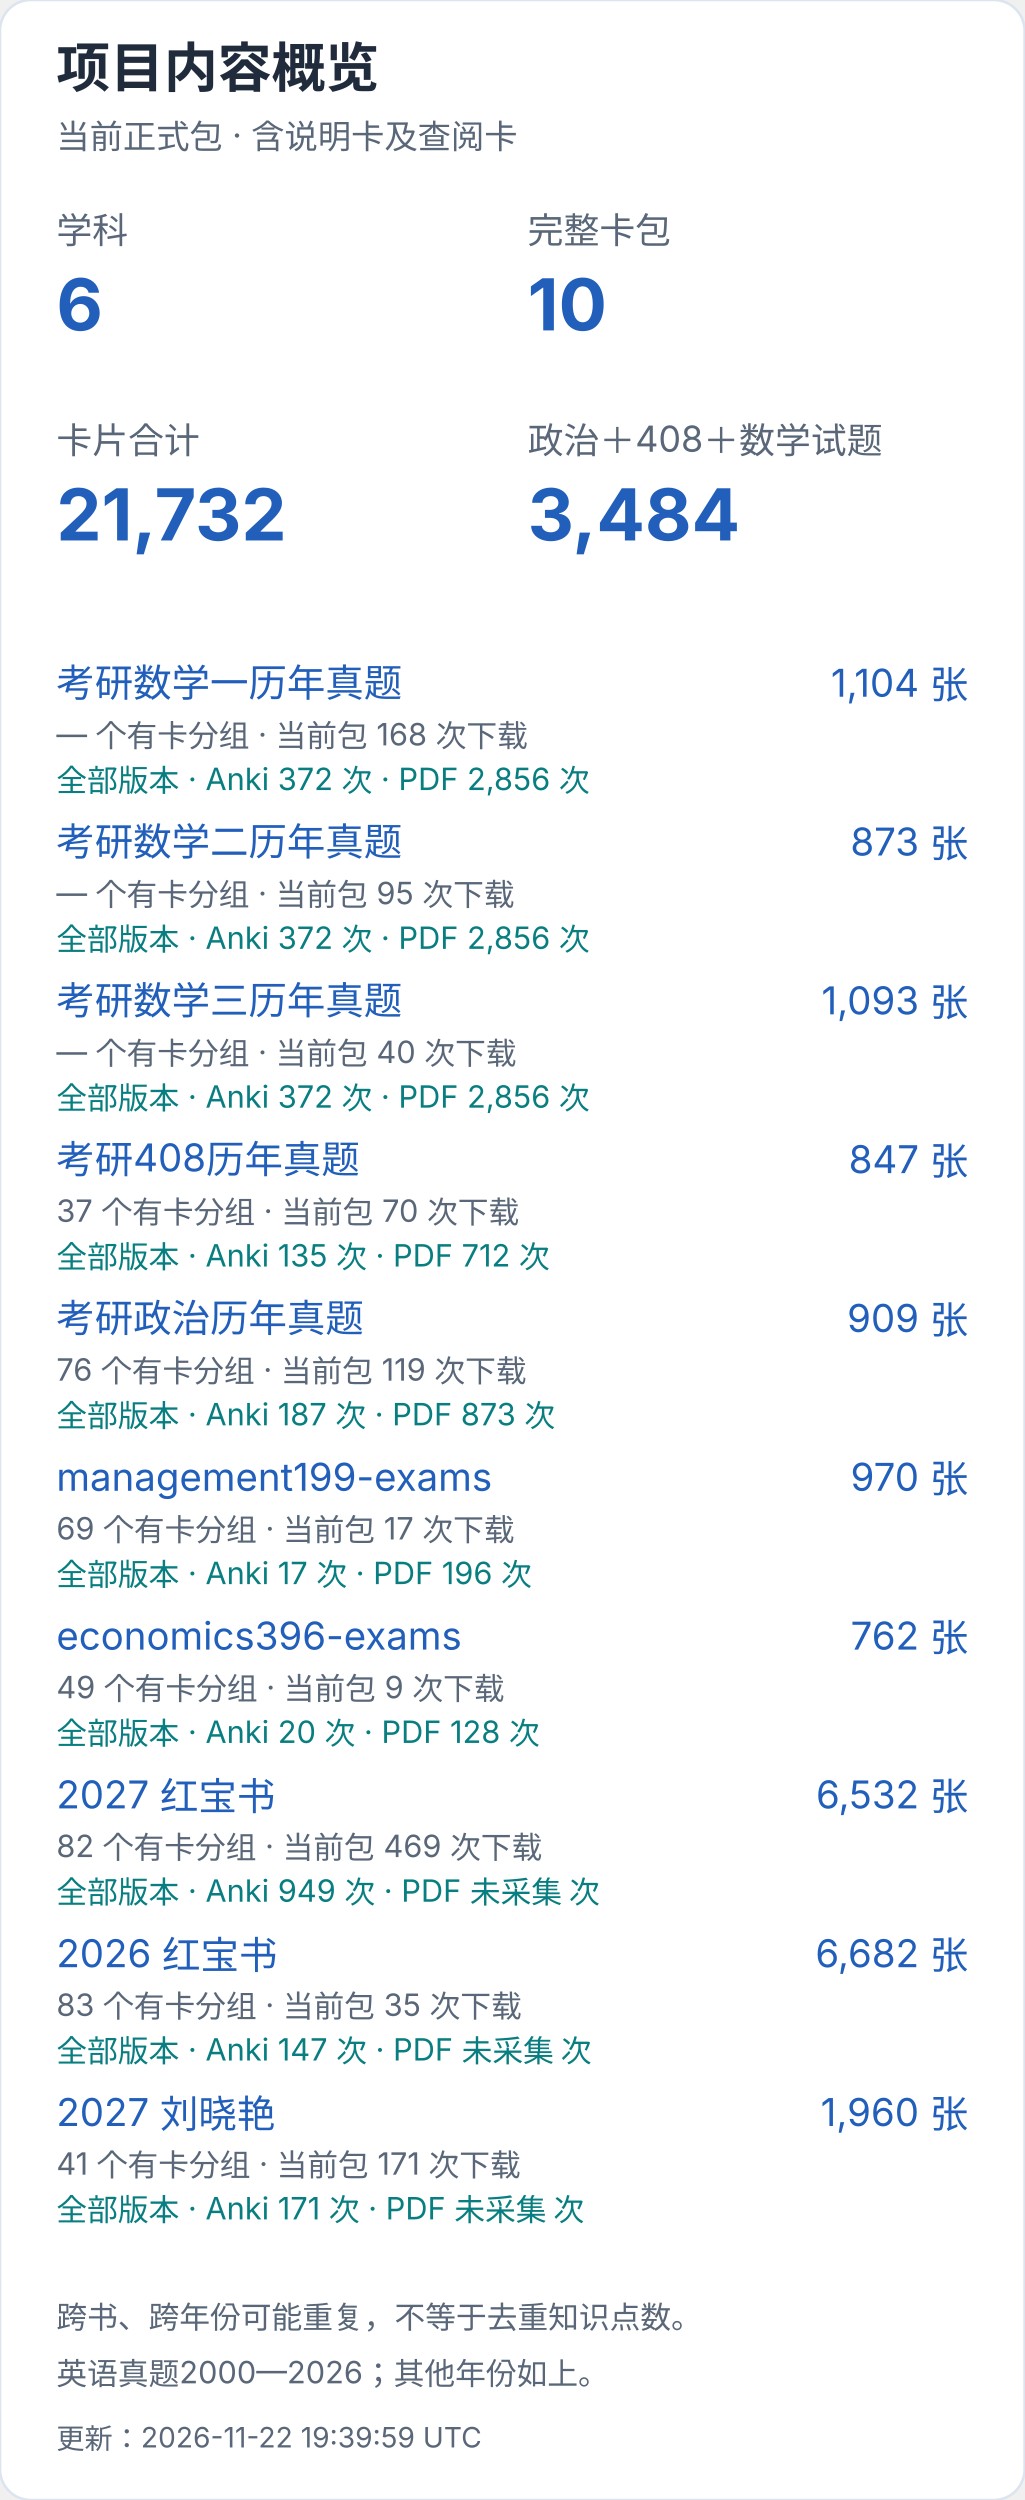
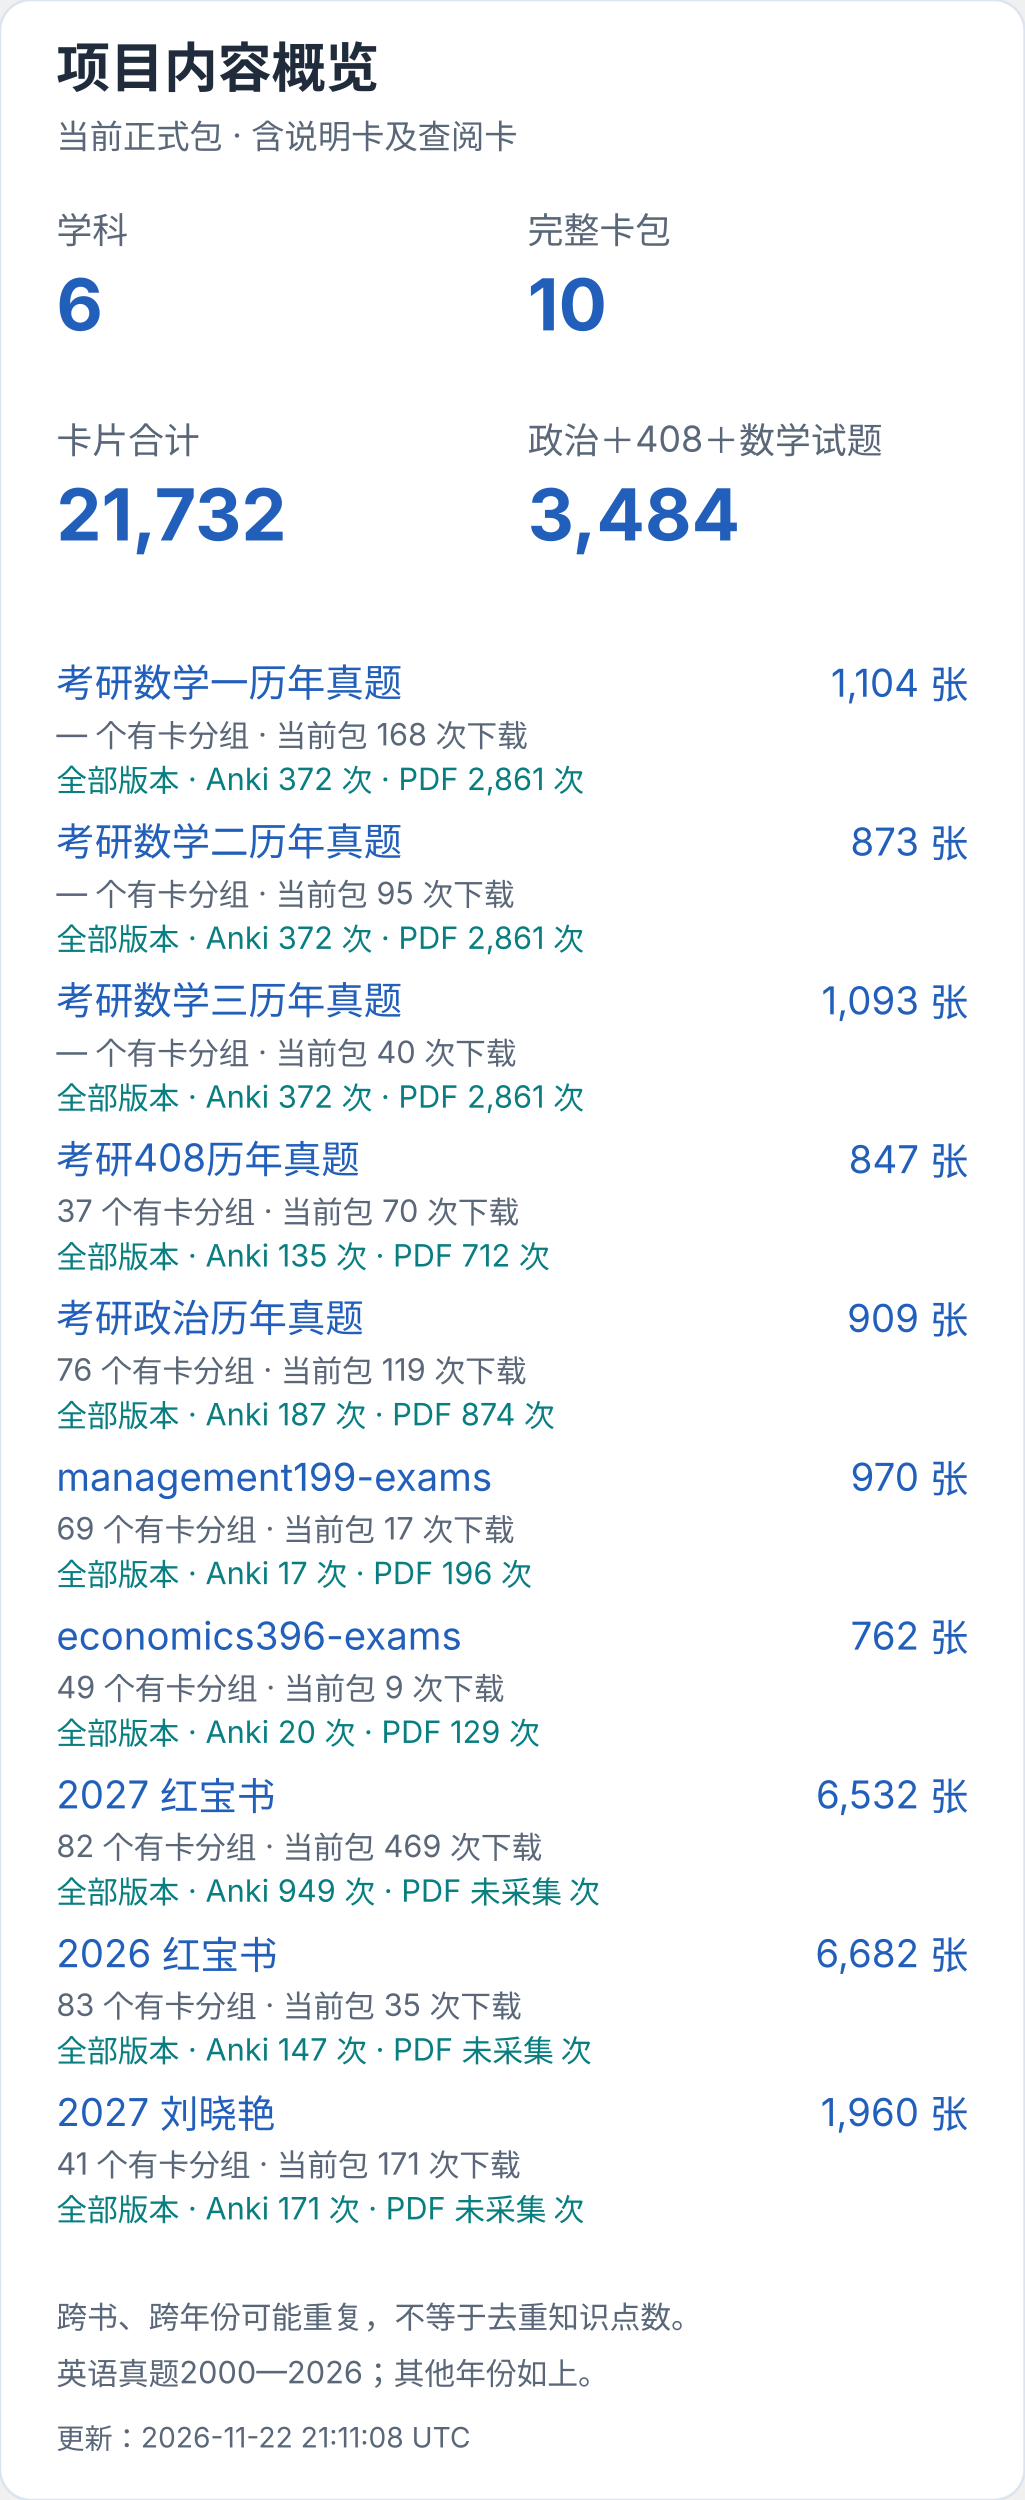
<svg xmlns="http://www.w3.org/2000/svg" width="400" height="976" viewBox="0 0 400 976" role="img" aria-label="项目内容概览（手机）">
  <style>text{font-family:-apple-system,BlinkMacSystemFont,"Segoe UI","PingFang SC","Microsoft YaHei",sans-serif;font-variant-numeric:tabular-nums}</style>
  <rect width="400" height="976" rx="12" fill="white" stroke="#dce4ef" />
  <text x="22" y="34" font-size="21" fill="#202b3c" font-weight="650" text-anchor="start">项目内容概览</text>
  <text x="22" y="58" font-size="13" fill="#596779" font-weight="400" text-anchor="start">当前正式包 · 含说明卡及查阅卡</text>
  <text x="22" y="95" font-size="14" fill="#596779" font-weight="400" text-anchor="start">学科</text>
  <text x="22" y="129" font-size="28" fill="#215fbb" font-weight="650" text-anchor="start">6</text>
  <text x="206" y="95" font-size="14" fill="#596779" font-weight="400" text-anchor="start">完整卡包</text>
  <text x="206" y="129" font-size="28" fill="#215fbb" font-weight="650" text-anchor="start">10</text>
  <text x="22" y="177" font-size="14" fill="#596779" font-weight="400" text-anchor="start">卡片合计</text>
  <text x="22" y="211" font-size="28" fill="#215fbb" font-weight="650" text-anchor="start">21,732</text>
  <text x="206" y="177" font-size="14" fill="#596779" font-weight="400" text-anchor="start">政治＋408＋数学试题</text>
  <text x="206" y="211" font-size="28" fill="#215fbb" font-weight="650" text-anchor="start">3,484</text>
  <a href="https://github.com/CHNragdoll/anki-pipeline/releases/tag/math-exams">
    <text x="22" y="272" font-size="15" fill="#215fbb" font-weight="400" text-anchor="start">考研数学一历年真题</text>
  </a>
  <text x="378" y="272" font-size="15" fill="#215fbb" font-weight="400" text-anchor="end">1,104 张</text>
  <text x="22" y="291" font-size="12" fill="#596779" font-weight="400" text-anchor="start">— 个有卡分组 · 当前包 168 次下载</text>
-   <text x="22" y="309" font-size="12" fill="#087e80" font-weight="400" text-anchor="start">全部版本 · Anki 372 次 · PDF 2,856 次</text>
+   <text x="22" y="309" font-size="12" fill="#087e80" font-weight="400" text-anchor="start">全部版本 · Anki 372 次 · PDF 2,861 次</text>
  <a href="https://github.com/CHNragdoll/anki-pipeline/releases/tag/math-exams">
    <text x="22" y="334" font-size="15" fill="#215fbb" font-weight="400" text-anchor="start">考研数学二历年真题</text>
  </a>
  <text x="378" y="334" font-size="15" fill="#215fbb" font-weight="400" text-anchor="end">873 张</text>
  <text x="22" y="353" font-size="12" fill="#596779" font-weight="400" text-anchor="start">— 个有卡分组 · 当前包 95 次下载</text>
-   <text x="22" y="371" font-size="12" fill="#087e80" font-weight="400" text-anchor="start">全部版本 · Anki 372 次 · PDF 2,856 次</text>
+   <text x="22" y="371" font-size="12" fill="#087e80" font-weight="400" text-anchor="start">全部版本 · Anki 372 次 · PDF 2,861 次</text>
  <a href="https://github.com/CHNragdoll/anki-pipeline/releases/tag/math-exams">
    <text x="22" y="396" font-size="15" fill="#215fbb" font-weight="400" text-anchor="start">考研数学三历年真题</text>
  </a>
  <text x="378" y="396" font-size="15" fill="#215fbb" font-weight="400" text-anchor="end">1,093 张</text>
  <text x="22" y="415" font-size="12" fill="#596779" font-weight="400" text-anchor="start">— 个有卡分组 · 当前包 40 次下载</text>
-   <text x="22" y="433" font-size="12" fill="#087e80" font-weight="400" text-anchor="start">全部版本 · Anki 372 次 · PDF 2,856 次</text>
+   <text x="22" y="433" font-size="12" fill="#087e80" font-weight="400" text-anchor="start">全部版本 · Anki 372 次 · PDF 2,861 次</text>
  <a href="https://github.com/CHNragdoll/anki-pipeline/releases/tag/cs408-exams">
    <text x="22" y="458" font-size="15" fill="#215fbb" font-weight="400" text-anchor="start">考研408历年真题</text>
  </a>
  <text x="378" y="458" font-size="15" fill="#215fbb" font-weight="400" text-anchor="end">847 张</text>
  <text x="22" y="477" font-size="12" fill="#596779" font-weight="400" text-anchor="start">37 个有卡分组 · 当前包 70 次下载</text>
  <text x="22" y="495" font-size="12" fill="#087e80" font-weight="400" text-anchor="start">全部版本 · Anki 135 次 · PDF 712 次</text>
  <a href="https://github.com/CHNragdoll/anki-pipeline/releases/tag/politics-exams">
    <text x="22" y="520" font-size="15" fill="#215fbb" font-weight="400" text-anchor="start">考研政治历年真题</text>
  </a>
  <text x="378" y="520" font-size="15" fill="#215fbb" font-weight="400" text-anchor="end">909 张</text>
  <text x="22" y="539" font-size="12" fill="#596779" font-weight="400" text-anchor="start">76 个有卡分组 · 当前包 119 次下载</text>
-   <text x="22" y="557" font-size="12" fill="#087e80" font-weight="400" text-anchor="start">全部版本 · Anki 187 次 · PDF 873 次</text>
+   <text x="22" y="557" font-size="12" fill="#087e80" font-weight="400" text-anchor="start">全部版本 · Anki 187 次 · PDF 874 次</text>
  <a href="https://github.com/CHNragdoll/anki-pipeline/releases/tag/management199-exams">
    <text x="22" y="582" font-size="15" fill="#215fbb" font-weight="400" text-anchor="start">management199-exams</text>
  </a>
  <text x="378" y="582" font-size="15" fill="#215fbb" font-weight="400" text-anchor="end">970 张</text>
  <text x="22" y="601" font-size="12" fill="#596779" font-weight="400" text-anchor="start">69 个有卡分组 · 当前包 17 次下载</text>
  <text x="22" y="619" font-size="12" fill="#087e80" font-weight="400" text-anchor="start">全部版本 · Anki 17 次 · PDF 196 次</text>
  <a href="https://github.com/CHNragdoll/anki-pipeline/releases/tag/economics396-exams">
    <text x="22" y="644" font-size="15" fill="#215fbb" font-weight="400" text-anchor="start">economics396-exams</text>
  </a>
  <text x="378" y="644" font-size="15" fill="#215fbb" font-weight="400" text-anchor="end">762 张</text>
  <text x="22" y="663" font-size="12" fill="#596779" font-weight="400" text-anchor="start">49 个有卡分组 · 当前包 9 次下载</text>
-   <text x="22" y="681" font-size="12" fill="#087e80" font-weight="400" text-anchor="start">全部版本 · Anki 20 次 · PDF 128 次</text>
+   <text x="22" y="681" font-size="12" fill="#087e80" font-weight="400" text-anchor="start">全部版本 · Anki 20 次 · PDF 129 次</text>
  <a href="https://github.com/CHNragdoll/anki-pipeline/releases/tag/redbook-2027.10.06">
    <text x="22" y="706" font-size="15" fill="#215fbb" font-weight="400" text-anchor="start">2027 红宝书</text>
  </a>
  <text x="378" y="706" font-size="15" fill="#215fbb" font-weight="400" text-anchor="end">6,532 张</text>
  <text x="22" y="725" font-size="12" fill="#596779" font-weight="400" text-anchor="start">82 个有卡分组 · 当前包 469 次下载</text>
  <text x="22" y="743" font-size="12" fill="#087e80" font-weight="400" text-anchor="start">全部版本 · Anki 949 次 · PDF 未采集 次</text>
  <a href="https://github.com/CHNragdoll/anki-pipeline/releases/tag/redbook-2026.10.06">
    <text x="22" y="768" font-size="15" fill="#215fbb" font-weight="400" text-anchor="start">2026 红宝书</text>
  </a>
  <text x="378" y="768" font-size="15" fill="#215fbb" font-weight="400" text-anchor="end">6,682 张</text>
  <text x="22" y="787" font-size="12" fill="#596779" font-weight="400" text-anchor="start">83 个有卡分组 · 当前包 35 次下载</text>
  <text x="22" y="805" font-size="12" fill="#087e80" font-weight="400" text-anchor="start">全部版本 · Anki 147 次 · PDF 未采集 次</text>
  <a href="https://github.com/CHNragdoll/anki-pipeline/releases/tag/v3.0.1">
    <text x="22" y="830" font-size="15" fill="#215fbb" font-weight="400" text-anchor="start">2027 刘晓艳</text>
  </a>
  <text x="378" y="830" font-size="15" fill="#215fbb" font-weight="400" text-anchor="end">1,960 张</text>
  <text x="22" y="849" font-size="12" fill="#596779" font-weight="400" text-anchor="start">41 个有卡分组 · 当前包 171 次下载</text>
  <text x="22" y="867" font-size="12" fill="#087e80" font-weight="400" text-anchor="start">全部版本 · Anki 171 次 · PDF 未采集 次</text>
  <text x="22" y="909" font-size="12" fill="#596779" font-weight="400" text-anchor="start">跨书、跨年份可能重复，不等于去重知识点数。</text>
  <text x="22" y="931" font-size="12" fill="#596779" font-weight="400" text-anchor="start">英语真题2000—2026；其他年份如上。</text>
-   <text x="22" y="956" font-size="11" fill="#596779" font-weight="400" text-anchor="start">更新：2026-11-22 19:39:59 UTC</text>
+   <text x="22" y="956" font-size="11" fill="#596779" font-weight="400" text-anchor="start">更新：2026-11-22 21:11:08 UTC</text>
</svg>
